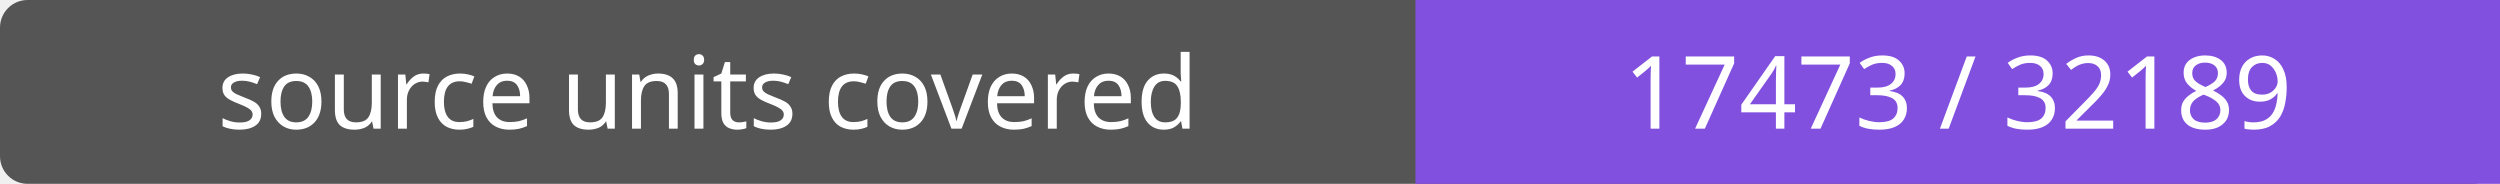
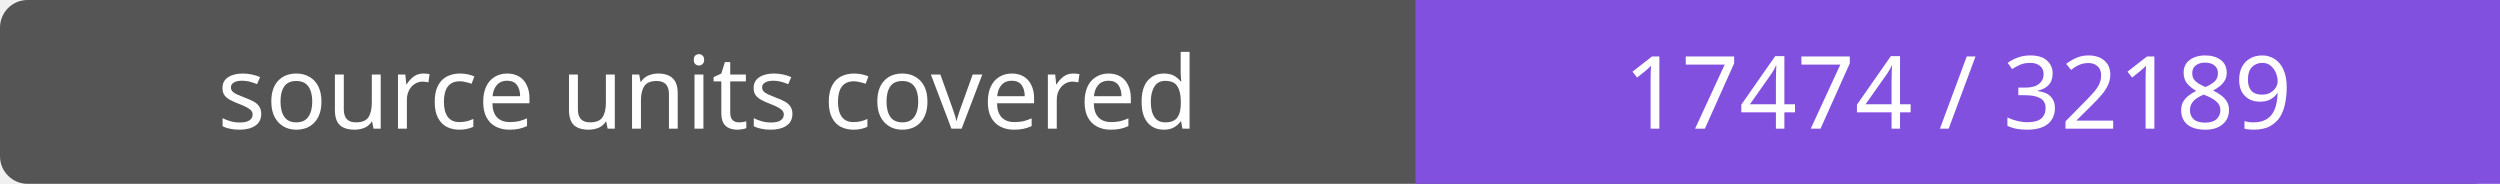
- <svg xmlns="http://www.w3.org/2000/svg" width="272" height="20" role="img" aria-label="source units covered: 17473 / 32189">
+ <svg xmlns="http://www.w3.org/2000/svg" width="272" height="20" role="img" aria-label="source units covered: 17474 / 32189">
  <rect width="272" height="20" rx="3" fill="#555" />
  <path fill="#8250df" d="M154 0h118v20H154z" />
  <g fill="#fff" text-anchor="middle" font-family="Verdana,sans-serif" font-size="11">
    <text x="77.0" y="14">source units covered</text>
-     <text x="213.0" y="14">17473 / 32189</text>
+     <text x="213.0" y="14">17474 / 32189</text>
  </g>
</svg>
